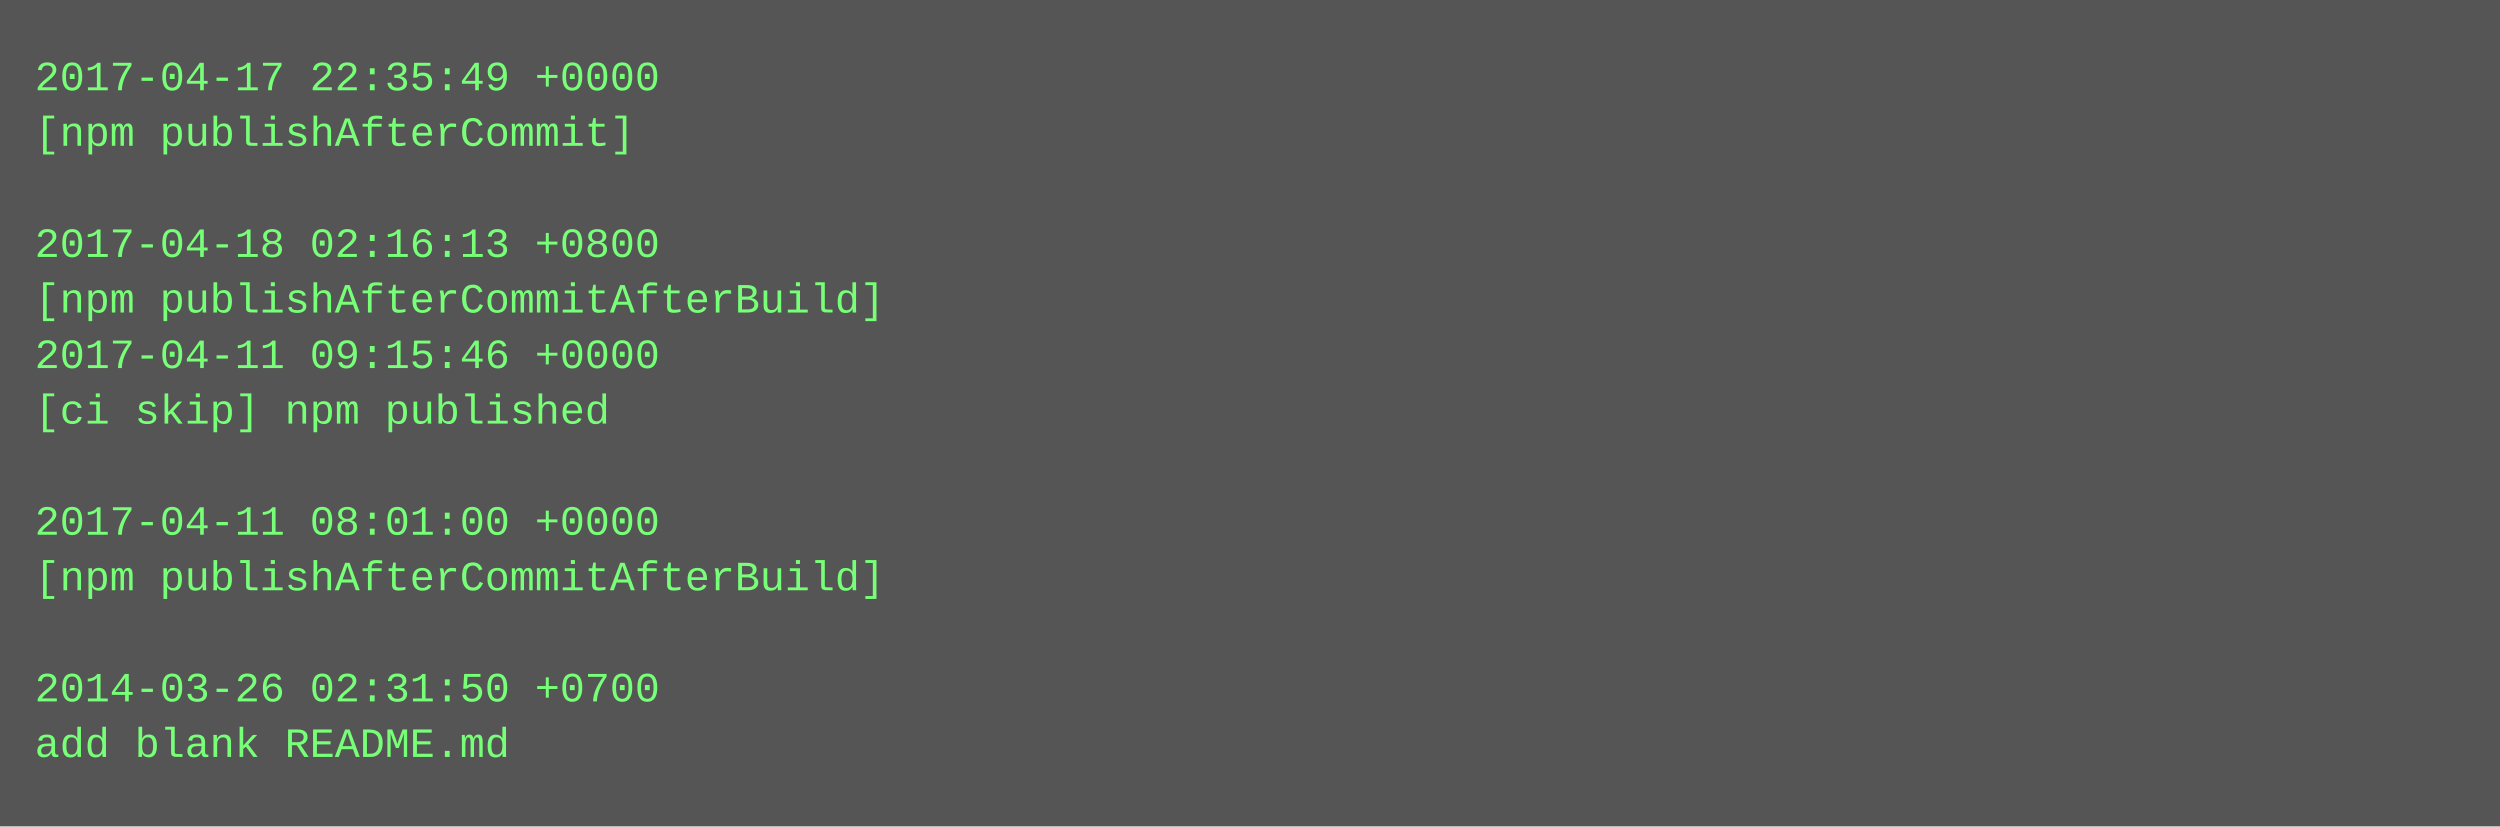
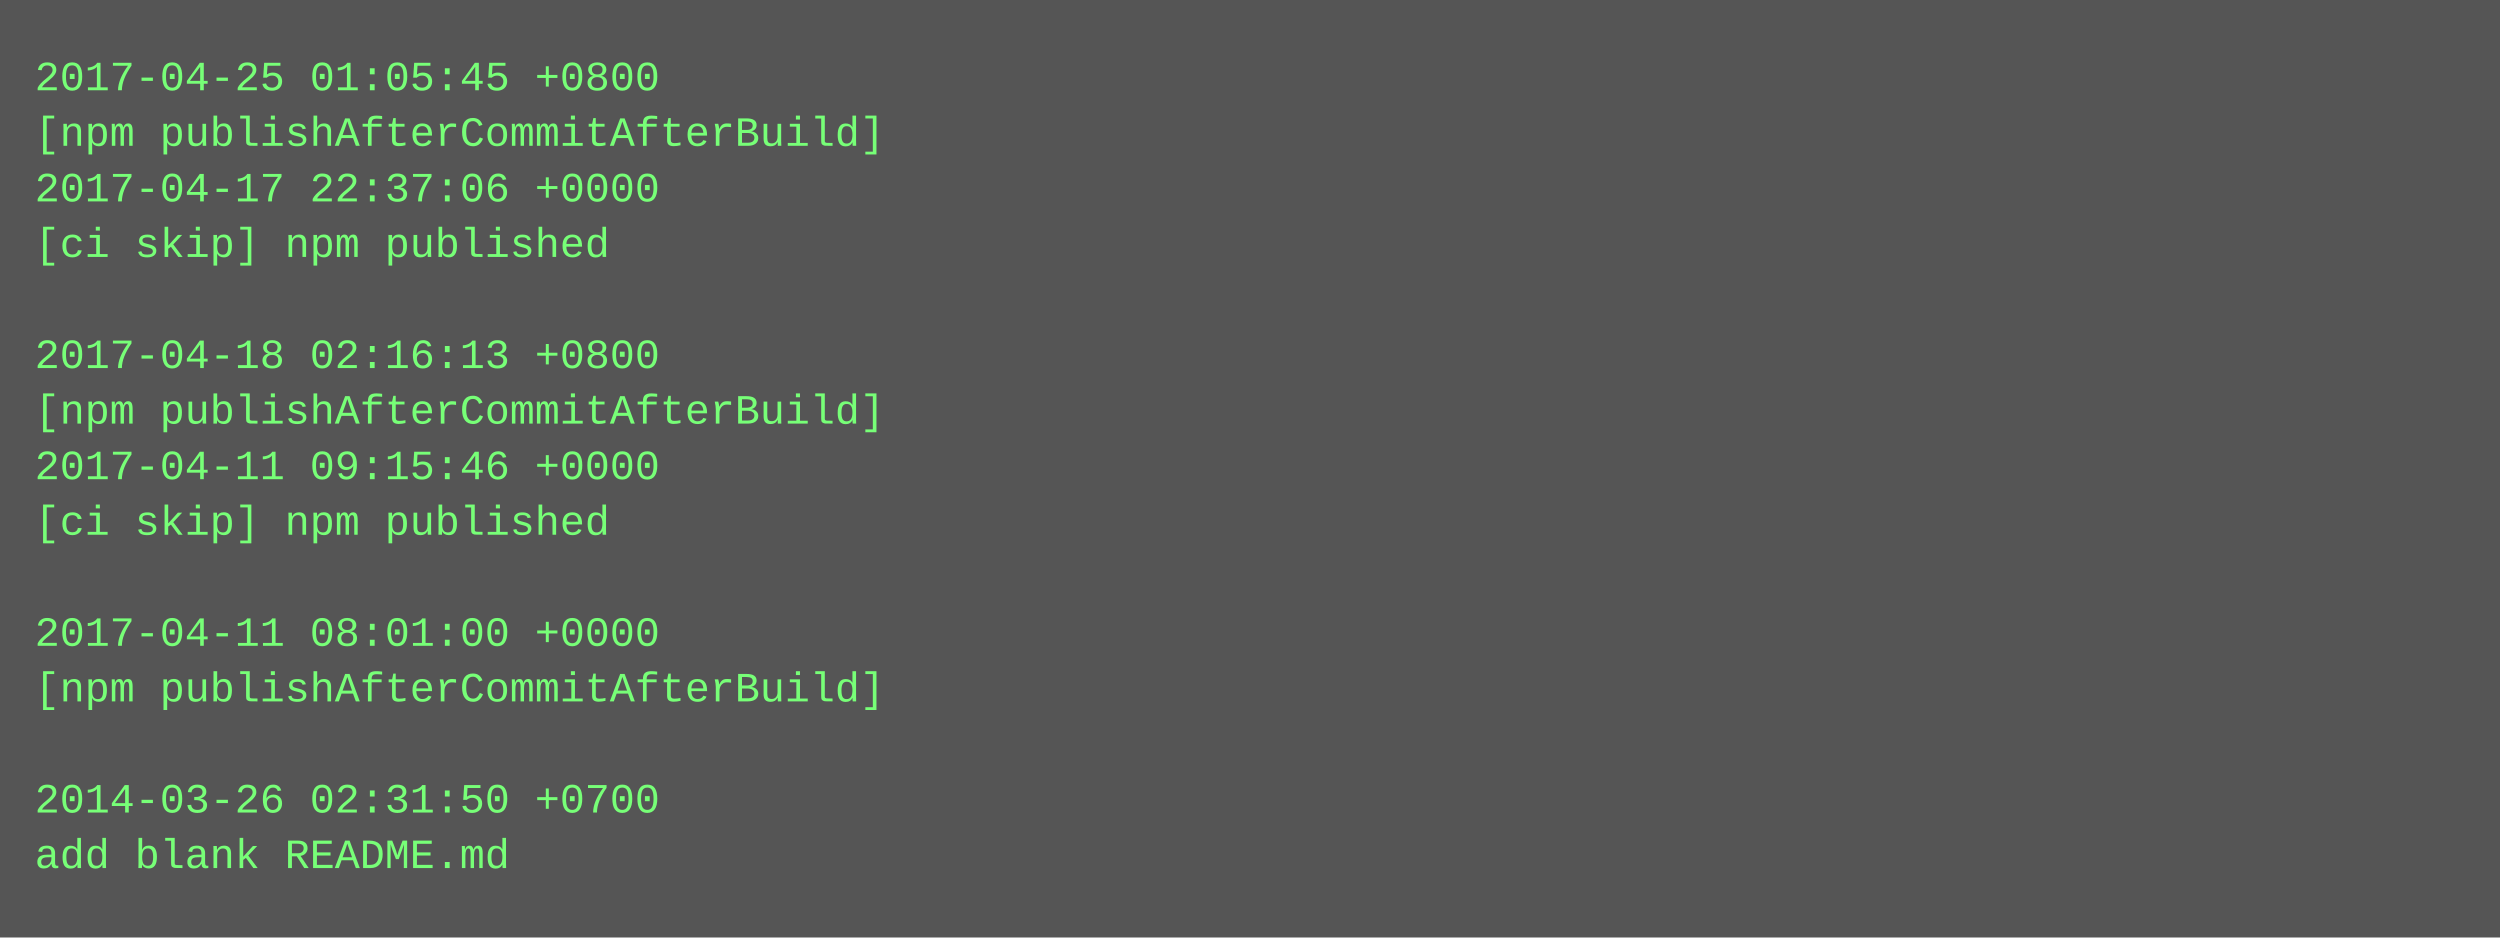
- <svg xmlns="http://www.w3.org/2000/svg" height="238" width="720">
-   <rect height="238" fill="#555" width="720" />
+ <svg xmlns="http://www.w3.org/2000/svg" height="270" width="720">
+   <rect height="270" fill="#555" width="720" />
  <text fill="#7f7" font-family="Courier New" font-size="12" xml:space="preserve">
-     <tspan x="10" y="26">2017-04-17 22:35:49 +0000</tspan>
-     <tspan x="10" y="42">[npm publishAfterCommit]</tspan>
-     <tspan x="10" y="58" />
-     <tspan x="10" y="74">2017-04-18 02:16:13 +0800</tspan>
-     <tspan x="10" y="90">[npm publishAfterCommitAfterBuild]</tspan>
-     <tspan x="10" y="106">2017-04-11 09:15:46 +0000</tspan>
-     <tspan x="10" y="122">[ci skip] npm published</tspan>
-     <tspan x="10" y="138" />
-     <tspan x="10" y="154">2017-04-11 08:01:00 +0000</tspan>
-     <tspan x="10" y="170">[npm publishAfterCommitAfterBuild]</tspan>
-     <tspan x="10" y="186" />
-     <tspan x="10" y="202">2014-03-26 02:31:50 +0700</tspan>
-     <tspan x="10" y="218">add blank README.md</tspan>
+     <tspan x="10" y="26">2017-04-25 01:05:45 +0800</tspan>
+     <tspan x="10" y="42">[npm publishAfterCommitAfterBuild]</tspan>
+     <tspan x="10" y="58">2017-04-17 22:37:06 +0000</tspan>
+     <tspan x="10" y="74">[ci skip] npm published</tspan>
+     <tspan x="10" y="90" />
+     <tspan x="10" y="106">2017-04-18 02:16:13 +0800</tspan>
+     <tspan x="10" y="122">[npm publishAfterCommitAfterBuild]</tspan>
+     <tspan x="10" y="138">2017-04-11 09:15:46 +0000</tspan>
+     <tspan x="10" y="154">[ci skip] npm published</tspan>
+     <tspan x="10" y="170" />
+     <tspan x="10" y="186">2017-04-11 08:01:00 +0000</tspan>
+     <tspan x="10" y="202">[npm publishAfterCommitAfterBuild]</tspan>
+     <tspan x="10" y="218" />
+     <tspan x="10" y="234">2014-03-26 02:31:50 +0700</tspan>
+     <tspan x="10" y="250">add blank README.md</tspan>
  </text>
</svg>
